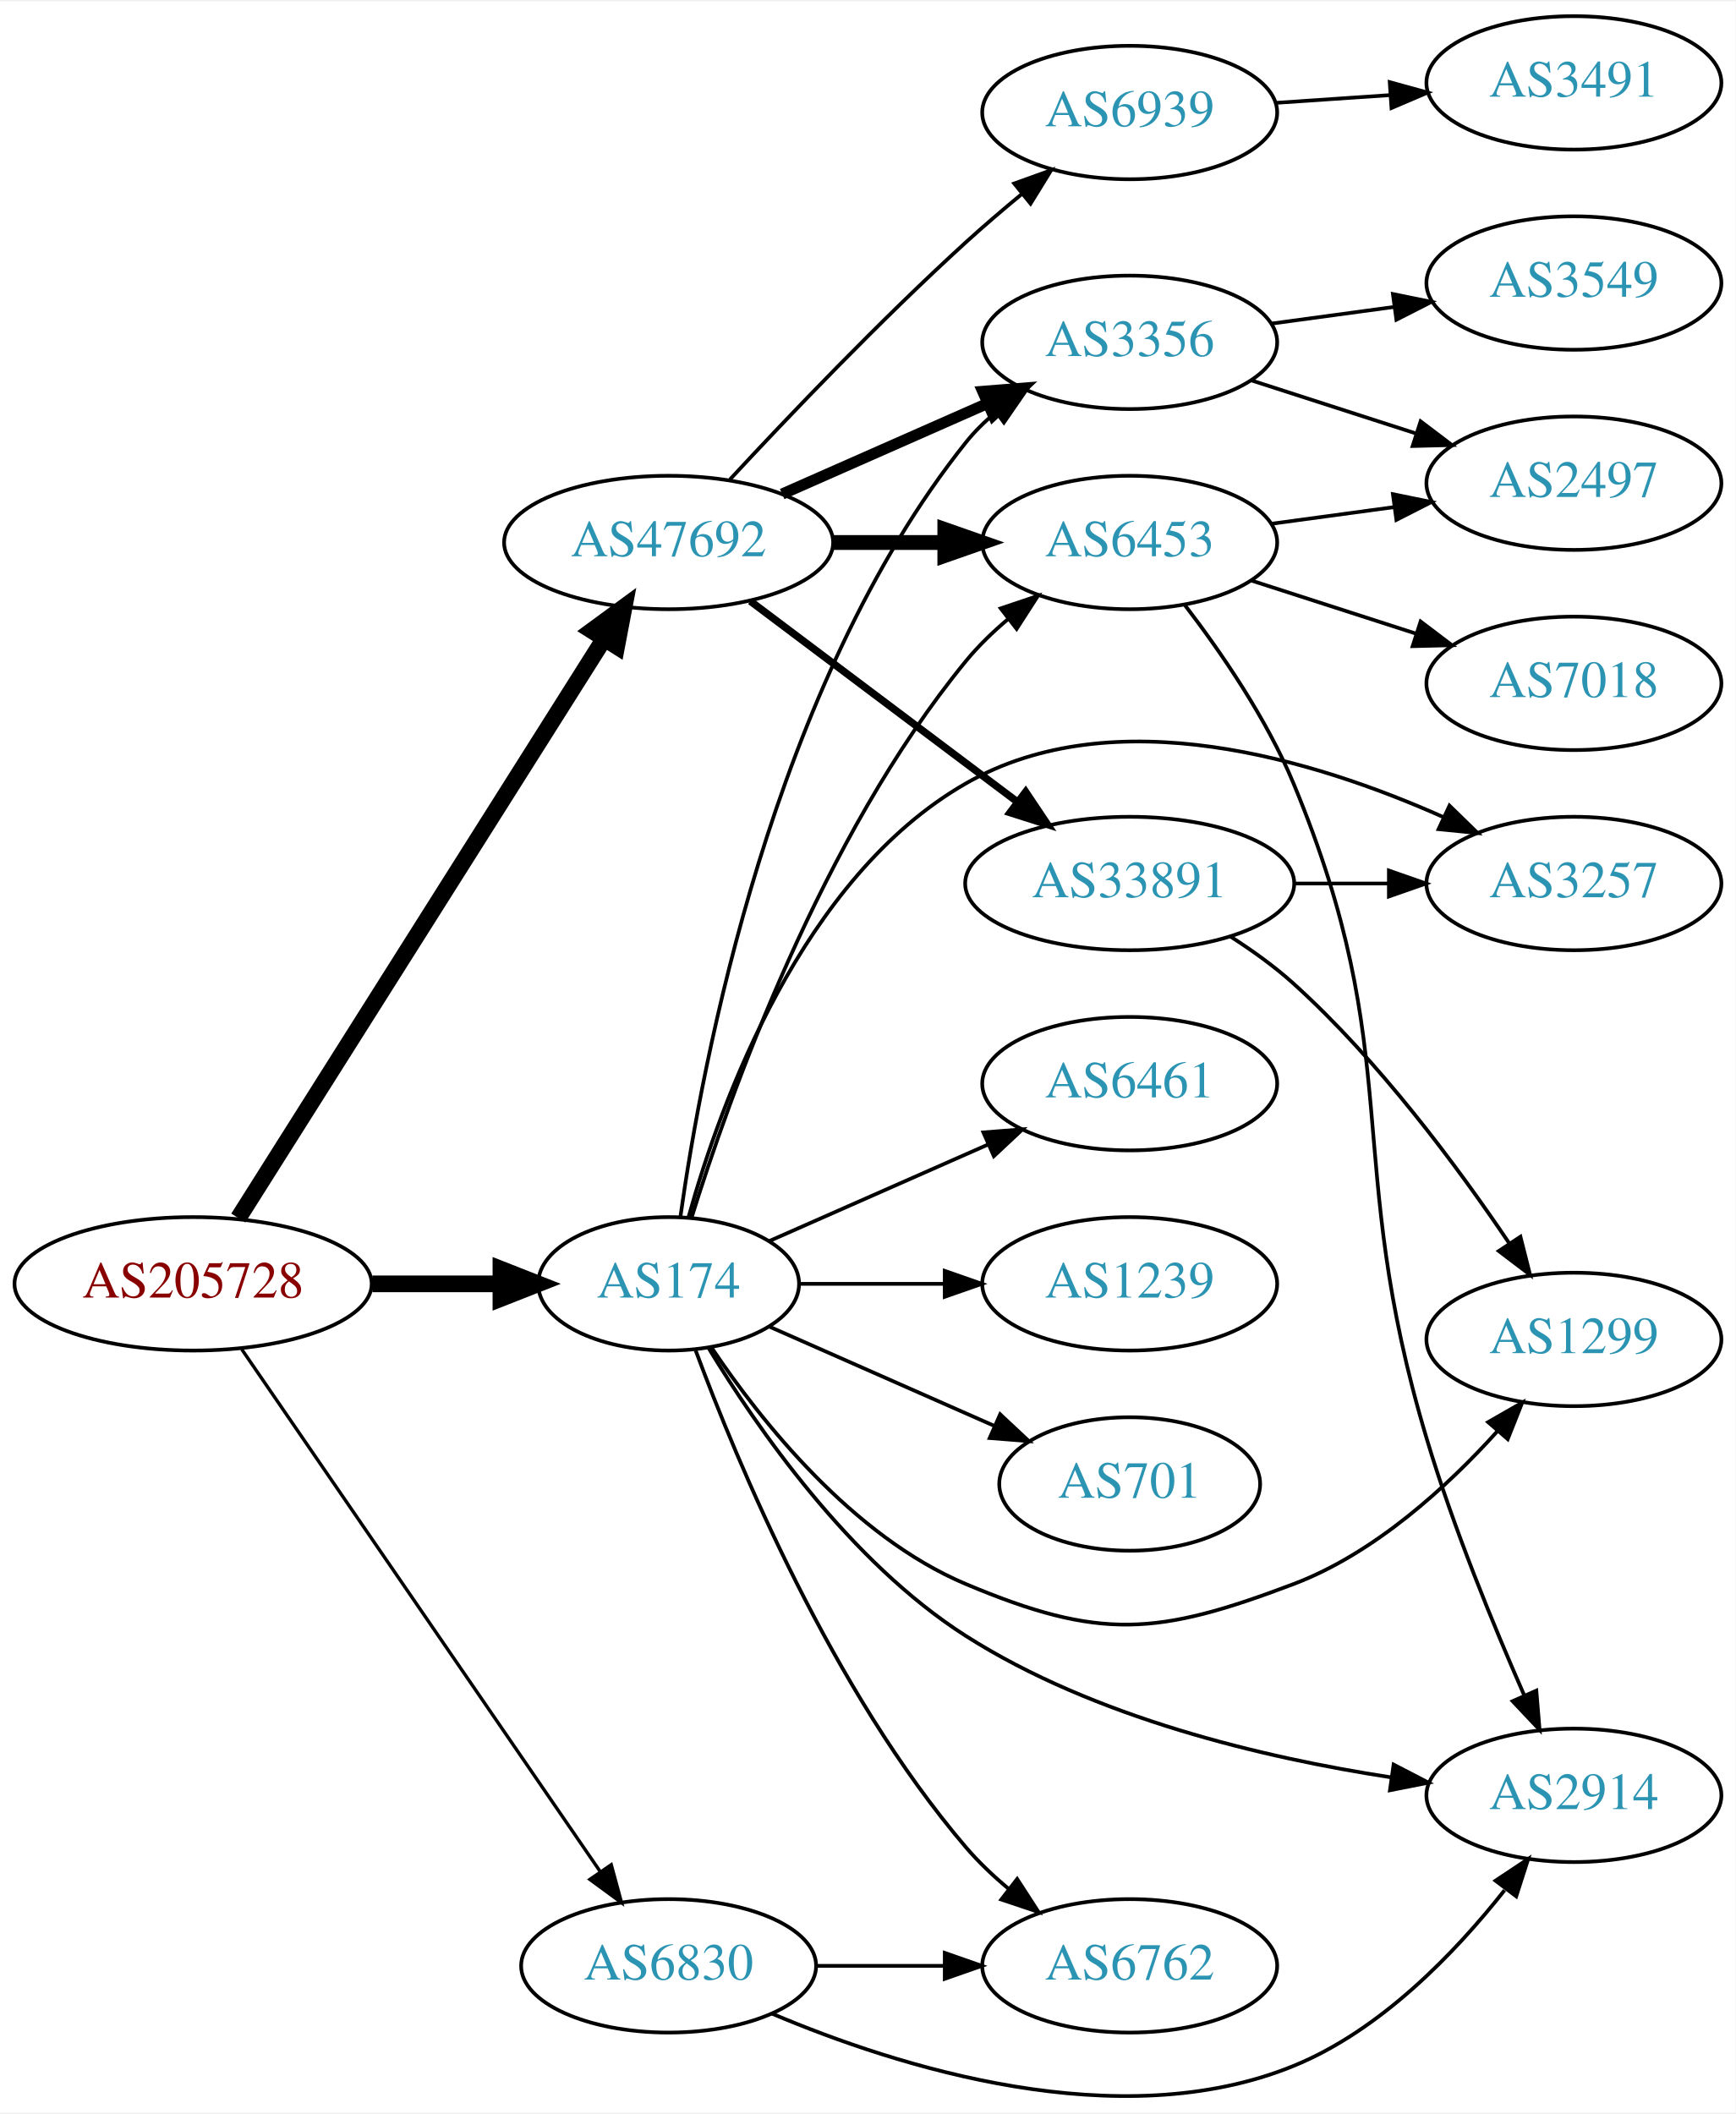
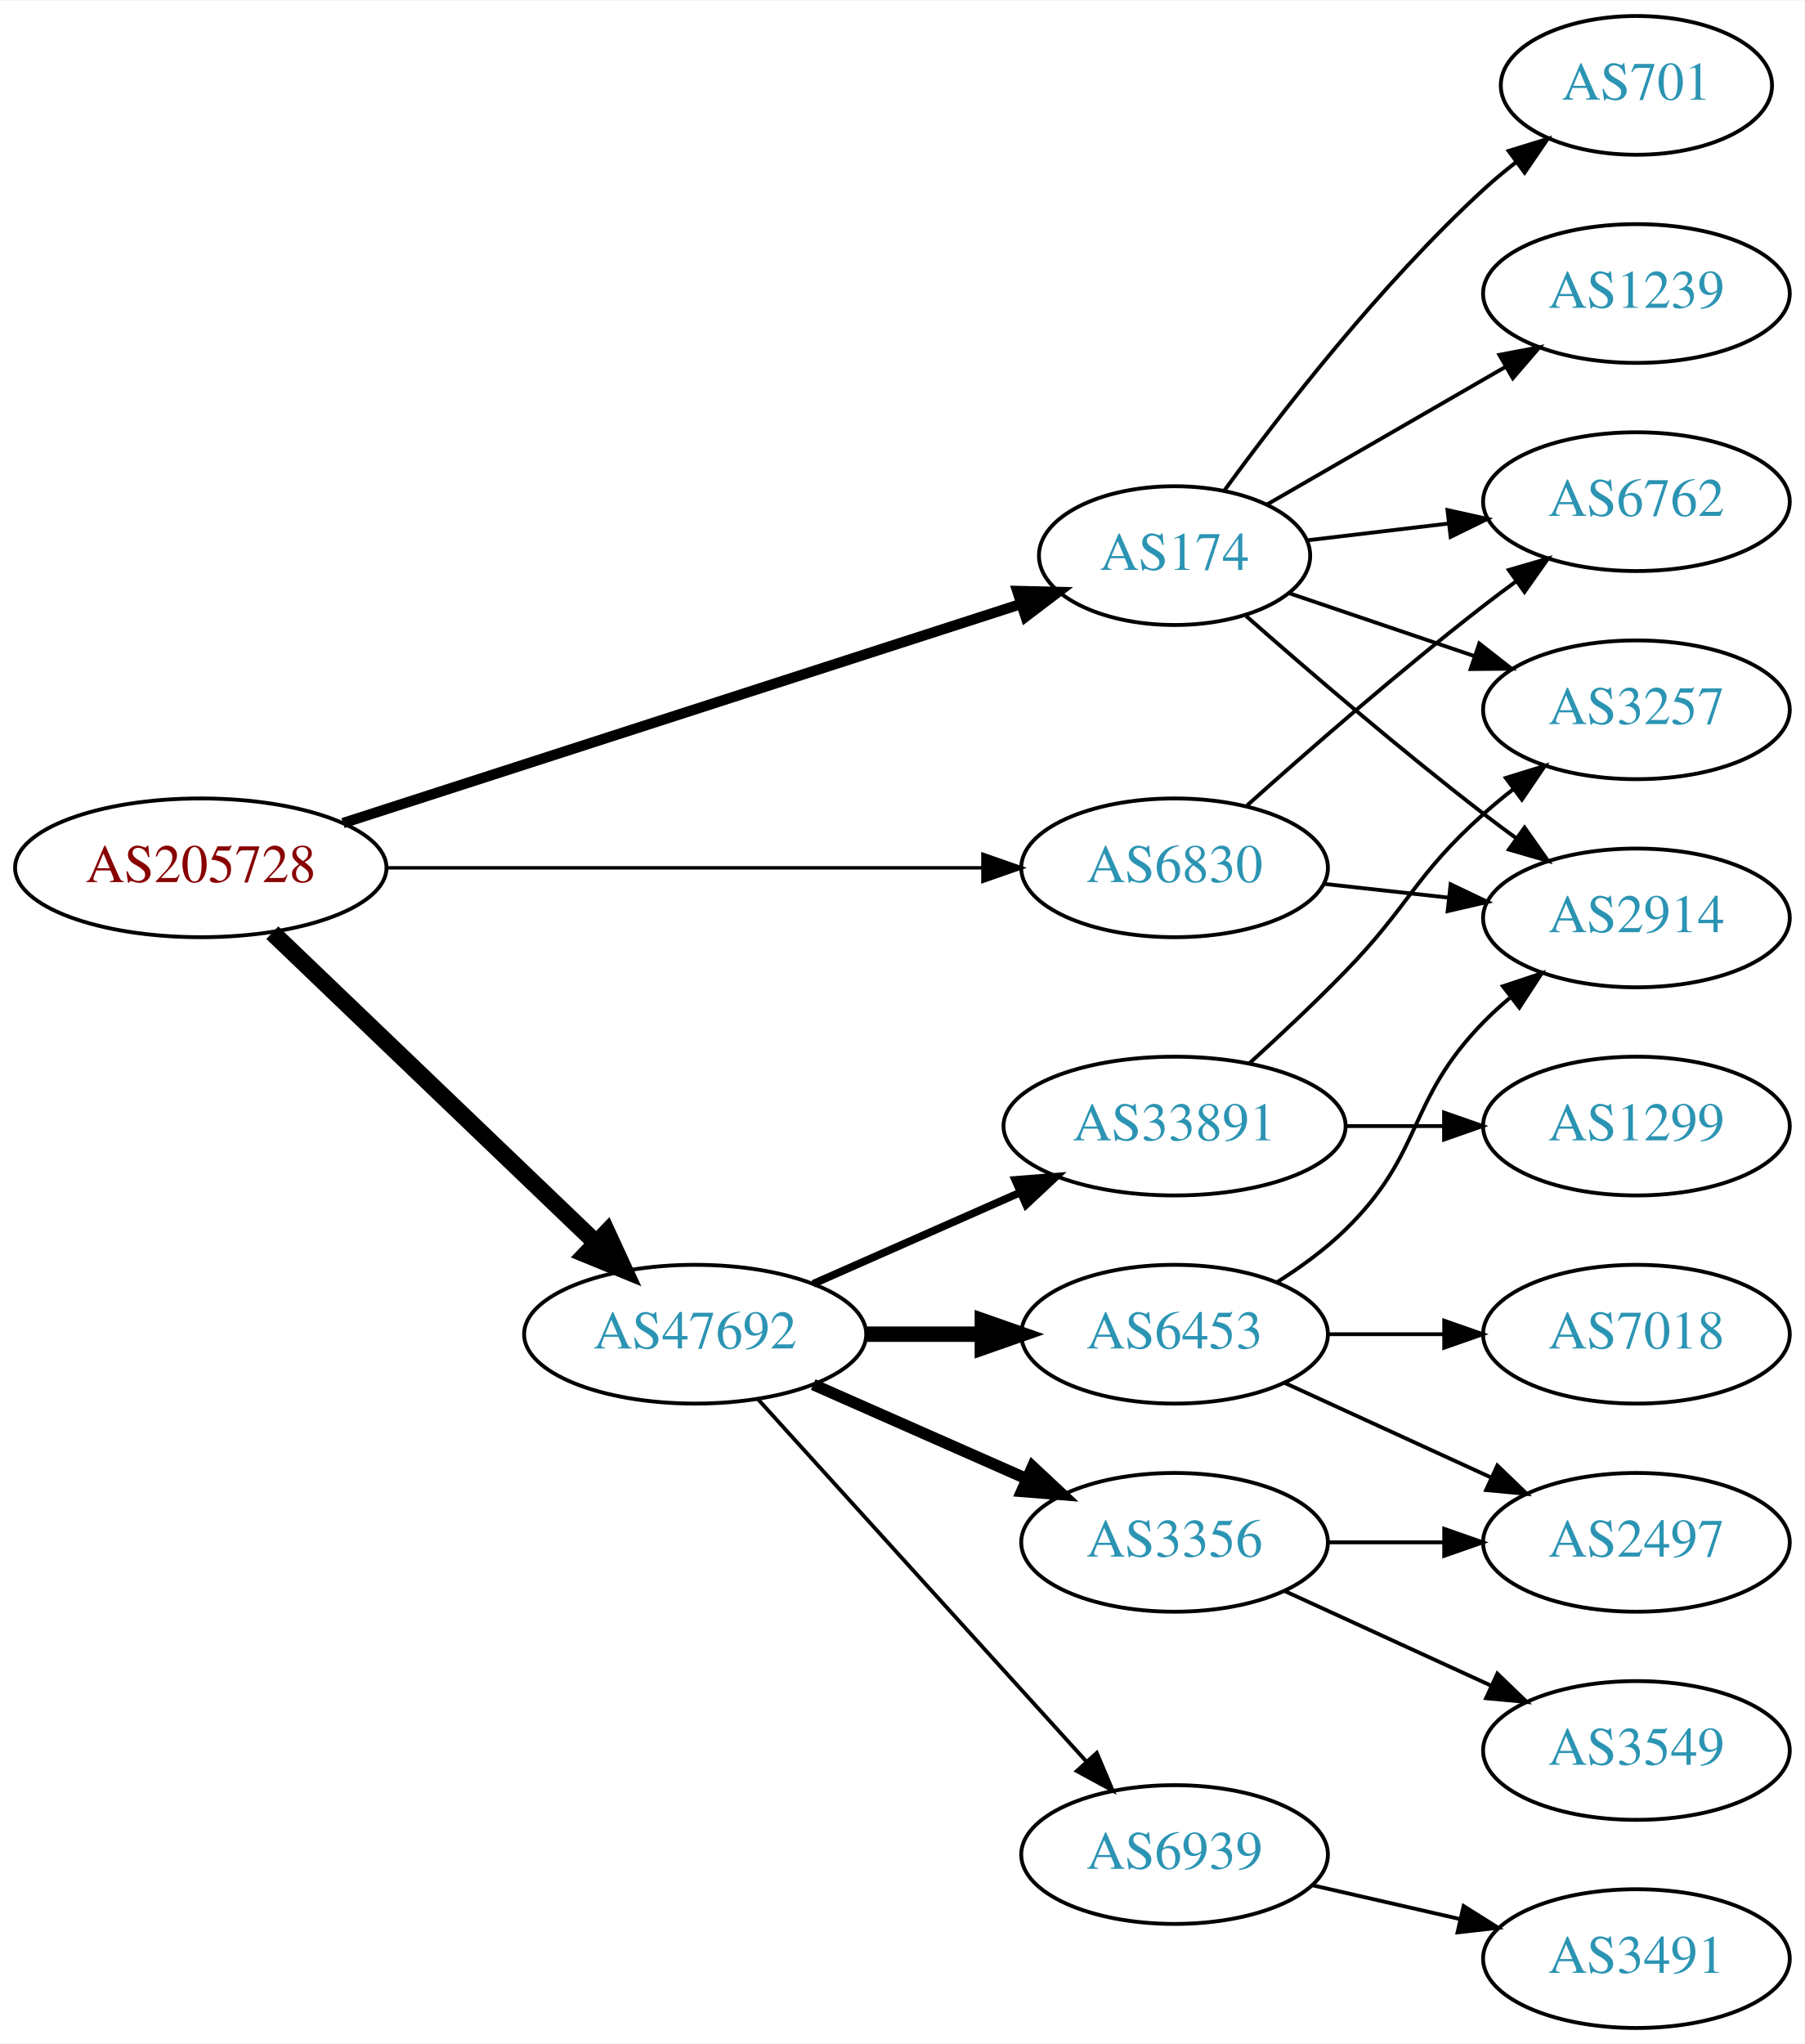
- <svg xmlns="http://www.w3.org/2000/svg" xmlns:xlink="http://www.w3.org/1999/xlink" width="468pt" height="570pt" viewBox="0.00 0.00 468.27 569.61">
-   <g id="graph0" class="graph" transform="scale(1 1) rotate(0) translate(4 565.612)">
-     <polygon fill="white" stroke="none" points="-4,4 -4,-565.612 464.269,-565.612 464.269,4 -4,4" />
+ <svg xmlns="http://www.w3.org/2000/svg" xmlns:xlink="http://www.w3.org/1999/xlink" width="468pt" height="530pt" viewBox="0.00 0.00 468.27 530.00">
+   <g id="graph0" class="graph" transform="scale(1 1) rotate(0) translate(4 526)">
+     <polygon fill="white" stroke="none" points="-4,4 -4,-526 464.269,-526 464.269,4 -4,4" />
    <g id="node1" class="node">
      <g id="a_node1">
        <a xlink:href="/asn/205728" xlink:title="AS205728 ~ Cream Finance IT Austria GmbH [AT]">
-           <ellipse fill="#ffffff" stroke="black" cx="48.096" cy="-219.612" rx="48.192" ry="18" />
-           <text text-anchor="middle" x="48.096" y="-215.912" font-family="Times,serif" font-size="14.00" fill="#880000">AS205728</text>
+           <ellipse fill="#ffffff" stroke="black" cx="48.096" cy="-301" rx="48.192" ry="18" />
+           <text text-anchor="middle" x="48.096" y="-297.3" font-family="Times,serif" font-size="14.00" fill="#880000">AS205728</text>
        </a>
      </g>
    </g>
    <g id="node2" class="node">
      <g id="a_node2">
        <a xlink:href="/asn/174" xlink:title="AS174 ~ Cogent Communications [US]">
-           <ellipse fill="#ffffff" stroke="black" cx="176.388" cy="-219.612" rx="35.194" ry="18" />
-           <text text-anchor="middle" x="176.388" y="-215.912" font-family="Times,serif" font-size="14.00" fill="#2c94b3">AS174</text>
+           <ellipse fill="#ffffff" stroke="black" cx="300.78" cy="-382" rx="35.194" ry="18" />
+           <text text-anchor="middle" x="300.78" y="-378.3" font-family="Times,serif" font-size="14.00" fill="#2c94b3">AS174</text>
        </a>
      </g>
    </g>
    <g id="edge1" class="edge">
-       <path fill="none" stroke="black" stroke-width="4.5" d="M96.481,-219.612C107.842,-219.612 119.93,-219.612 131.142,-219.612" />
-       <polygon fill="black" stroke="black" stroke-width="4.5" points="131.146,-223.549 141.146,-219.612 131.146,-215.674 131.146,-223.549" />
+       <path fill="none" stroke="black" stroke-width="2.7" d="M85.013,-312.605C131.652,-327.675 212.758,-353.882 260.835,-369.416" />
+       <polygon fill="black" stroke="black" stroke-width="2.7" points="259.977,-372.817 270.569,-372.562 262.13,-366.156 259.977,-372.817" />
    </g>
    <g id="node3" class="node">
      <g id="a_node3">
        <a xlink:href="/asn/6830" xlink:title="AS6830 ~ LibertyGlobal [AT]">
-           <ellipse fill="#ffffff" stroke="black" cx="176.388" cy="-35.612" rx="39.794" ry="18" />
-           <text text-anchor="middle" x="176.388" y="-31.912" font-family="Times,serif" font-size="14.00" fill="#2c94b3">AS6830</text>
+           <ellipse fill="#ffffff" stroke="black" cx="300.78" cy="-301" rx="39.794" ry="18" />
+           <text text-anchor="middle" x="300.78" y="-297.3" font-family="Times,serif" font-size="14.00" fill="#2c94b3">AS6830</text>
        </a>
      </g>
    </g>
    <g id="edge2" class="edge">
-       <path fill="none" stroke="black" stroke-width="0.9" d="M61.205,-201.969C83.667,-169.243 131.864,-99.023 157.878,-61.122" />
-       <polygon fill="black" stroke="black" stroke-width="0.9" points="160.909,-62.891 163.682,-52.665 155.138,-58.929 160.909,-62.891" />
+       <path fill="none" stroke="black" stroke-width="0.9" d="M96.248,-301C140.459,-301 206.279,-301 251.008,-301" />
+       <polygon fill="black" stroke="black" stroke-width="0.9" points="251.057,-304.5 261.057,-301 251.057,-297.5 251.057,-304.5" />
    </g>
    <g id="node4" class="node">
      <g id="a_node4">
        <a xlink:href="/asn/47692" xlink:title="AS47692 ~ Nessus GmbH [AT]">
-           <ellipse fill="#ffffff" stroke="black" cx="176.388" cy="-419.612" rx="44.393" ry="18" />
-           <text text-anchor="middle" x="176.388" y="-415.912" font-family="Times,serif" font-size="14.00" fill="#2c94b3">AS47692</text>
+           <ellipse fill="#ffffff" stroke="black" cx="176.388" cy="-180" rx="44.393" ry="18" />
+           <text text-anchor="middle" x="176.388" y="-176.3" font-family="Times,serif" font-size="14.00" fill="#2c94b3">AS47692</text>
        </a>
      </g>
    </g>
    <g id="edge3" class="edge">
-       <path fill="none" stroke="black" stroke-width="4.5" d="M60.303,-237.36C82.64,-272.734 132.798,-352.165 158.899,-393.499" />
-       <polygon fill="black" stroke="black" stroke-width="4.5" points="155.717,-395.835 164.385,-402.188 162.375,-391.631 155.717,-395.835" />
+       <path fill="none" stroke="black" stroke-width="4.5" d="M66.656,-284.175C88.522,-263.225 126.005,-227.314 150.74,-203.614" />
+       <polygon fill="black" stroke="black" stroke-width="4.5" points="153.48,-206.443 157.976,-196.682 148.032,-200.757 153.48,-206.443" />
    </g>
    <g id="node5" class="node">
      <g id="a_node5">
        <a xlink:href="/asn/701" xlink:title="AS701 ~ UUNET [US]">
-           <ellipse fill="#ffffff" stroke="black" cx="300.78" cy="-165.612" rx="35.194" ry="18" />
-           <text text-anchor="middle" x="300.78" y="-161.912" font-family="Times,serif" font-size="14.00" fill="#2c94b3">AS701</text>
+           <ellipse fill="#ffffff" stroke="black" cx="420.622" cy="-504" rx="35.194" ry="18" />
+           <text text-anchor="middle" x="420.622" y="-500.3" font-family="Times,serif" font-size="14.00" fill="#2c94b3">AS701</text>
        </a>
      </g>
    </g>
    <g id="edge4" class="edge">
-       <path fill="none" stroke="black" d="M203.644,-208.027C221.31,-200.233 244.818,-189.861 264.165,-181.325" />
-       <polygon fill="black" stroke="black" points="265.831,-184.416 273.567,-177.177 263.005,-178.011 265.831,-184.416" />
+       <path fill="none" stroke="black" d="M313.742,-398.954C328.295,-418.916 354.248,-452.455 380.976,-477 383.587,-479.398 386.421,-481.757 389.327,-484.022" />
+       <polygon fill="black" stroke="black" points="387.46,-486.994 397.586,-490.111 391.614,-481.36 387.46,-486.994" />
    </g>
    <g id="node6" class="node">
      <g id="a_node6">
-         <a xlink:href="/asn/3257" xlink:title="AS3257 ~ GTT [DE]">
-           <ellipse fill="#ffffff" stroke="black" cx="420.622" cy="-327.612" rx="39.794" ry="18" />
-           <text text-anchor="middle" x="420.622" y="-323.912" font-family="Times,serif" font-size="14.00" fill="#2c94b3">AS3257</text>
+         <a xlink:href="/asn/6762" xlink:title="AS6762 ~ TELECOM ITALIA SPARKLE S.p.A. [IT]">
+           <ellipse fill="#ffffff" stroke="black" cx="420.622" cy="-396" rx="39.794" ry="18" />
+           <text text-anchor="middle" x="420.622" y="-392.3" font-family="Times,serif" font-size="14.00" fill="#2c94b3">AS6762</text>
        </a>
      </g>
    </g>
    <g id="edge5" class="edge">
-       <path fill="none" stroke="black" d="M181.799,-237.753C190.323,-268.318 212.255,-329.223 256.584,-354.612 296.636,-377.551 350.735,-360.997 385.409,-345.527" />
-       <polygon fill="black" stroke="black" points="387.057,-348.62 394.645,-341.226 384.103,-342.274 387.057,-348.62" />
+       <path fill="none" stroke="black" d="M335.233,-385.974C346.61,-387.326 359.555,-388.864 371.831,-390.322" />
+       <polygon fill="black" stroke="black" points="371.593,-393.819 381.936,-391.523 372.419,-386.867 371.593,-393.819" />
    </g>
    <g id="node7" class="node">
      <g id="a_node7">
-         <a xlink:href="/asn/6762" xlink:title="AS6762 ~ TELECOM ITALIA SPARKLE S.p.A. [IT]">
-           <ellipse fill="#ffffff" stroke="black" cx="300.78" cy="-35.612" rx="39.794" ry="18" />
-           <text text-anchor="middle" x="300.78" y="-31.912" font-family="Times,serif" font-size="14.00" fill="#2c94b3">AS6762</text>
+         <a xlink:href="/asn/3257" xlink:title="AS3257 ~ GTT [DE]">
+           <ellipse fill="#ffffff" stroke="black" cx="420.622" cy="-342" rx="39.794" ry="18" />
+           <text text-anchor="middle" x="420.622" y="-338.3" font-family="Times,serif" font-size="14.00" fill="#2c94b3">AS3257</text>
        </a>
      </g>
    </g>
    <g id="edge6" class="edge">
-       <path fill="none" stroke="black" d="M183.671,-201.659C194.847,-171.527 220.45,-109.927 256.584,-67.612 259.981,-63.633 263.963,-59.862 268.109,-56.399" />
-       <polygon fill="black" stroke="black" points="270.417,-59.038 276.175,-50.145 266.128,-53.506 270.417,-59.038" />
+       <path fill="none" stroke="black" d="M330.607,-372.215C345.053,-367.312 362.797,-361.289 378.631,-355.914" />
+       <polygon fill="black" stroke="black" points="379.853,-359.195 388.197,-352.667 377.603,-352.567 379.853,-359.195" />
    </g>
    <g id="node8" class="node">
      <g id="a_node8">
-         <a xlink:href="/asn/2914" xlink:title="AS2914 ~ NTT America, Inc. [US]">
-           <ellipse fill="#ffffff" stroke="black" cx="420.622" cy="-81.612" rx="39.794" ry="18" />
-           <text text-anchor="middle" x="420.622" y="-77.912" font-family="Times,serif" font-size="14.00" fill="#2c94b3">AS2914</text>
+         <a xlink:href="/asn/1239" xlink:title="AS1239 ~ Sprint [US]">
+           <ellipse fill="#ffffff" stroke="black" cx="420.622" cy="-450" rx="39.794" ry="18" />
+           <text text-anchor="middle" x="420.622" y="-446.3" font-family="Times,serif" font-size="14.00" fill="#2c94b3">AS1239</text>
        </a>
      </g>
    </g>
    <g id="edge7" class="edge">
-       <path fill="none" stroke="black" d="M187.082,-202.419C200.096,-180.931 225.247,-144.56 256.584,-124.612 291.272,-102.531 336.98,-91.735 371.171,-86.489" />
-       <polygon fill="black" stroke="black" points="371.981,-89.909 381.387,-85.032 370.993,-82.979 371.981,-89.909" />
+       <path fill="none" stroke="black" d="M324.781,-395.273C342.439,-405.462 367.057,-419.667 386.786,-431.052" />
+       <polygon fill="black" stroke="black" points="385.053,-434.093 395.464,-436.06 388.552,-428.03 385.053,-434.093" />
    </g>
    <g id="node9" class="node">
      <g id="a_node9">
-         <a xlink:href="/asn/3356" xlink:title="AS3356 ~ Level 3 Parent, LLC [US]">
-           <ellipse fill="#ffffff" stroke="black" cx="300.78" cy="-473.612" rx="39.794" ry="18" />
-           <text text-anchor="middle" x="300.78" y="-469.912" font-family="Times,serif" font-size="14.00" fill="#2c94b3">AS3356</text>
+         <a xlink:href="/asn/2914" xlink:title="AS2914 ~ NTT America, Inc. [US]">
+           <ellipse fill="#ffffff" stroke="black" cx="420.622" cy="-288" rx="39.794" ry="18" />
+           <text text-anchor="middle" x="420.622" y="-284.3" font-family="Times,serif" font-size="14.00" fill="#2c94b3">AS2914</text>
        </a>
      </g>
    </g>
    <g id="edge8" class="edge">
-       <path fill="none" stroke="black" d="M179.577,-237.773C185.36,-279.015 204.358,-381.22 256.584,-446.612 258.929,-449.549 261.686,-452.255 264.654,-454.725" />
-       <polygon fill="black" stroke="black" points="262.721,-457.647 272.863,-460.713 266.846,-451.992 262.721,-457.647" />
+       <path fill="none" stroke="black" d="M319.32,-366.352C335.117,-352.456 359.14,-331.807 380.976,-315 383.718,-312.889 386.609,-310.739 389.524,-308.62" />
+       <polygon fill="black" stroke="black" points="391.591,-311.445 397.702,-302.791 387.528,-305.745 391.591,-311.445" />
+     </g>
+     <g id="edge10" class="edge">
+       <path fill="none" stroke="black" d="M319.594,-317.191C335.37,-331.311 359.209,-352.119 380.976,-369 383.71,-371.121 386.596,-373.278 389.508,-375.401" />
+       <polygon fill="black" stroke="black" points="387.509,-378.274 397.681,-381.236 391.577,-372.577 387.509,-378.274" />
+     </g>
+     <g id="edge9" class="edge">
+       <path fill="none" stroke="black" d="M339.39,-296.851C349.701,-295.713 361.018,-294.465 371.819,-293.274" />
+       <polygon fill="black" stroke="black" points="372.409,-296.73 381.965,-292.154 371.642,-289.772 372.409,-296.73" />
    </g>
    <g id="node10" class="node">
      <g id="a_node10">
-         <a xlink:href="/asn/1239" xlink:title="AS1239 ~ Sprint [US]">
-           <ellipse fill="#ffffff" stroke="black" cx="300.78" cy="-219.612" rx="39.794" ry="18" />
-           <text text-anchor="middle" x="300.78" y="-215.912" font-family="Times,serif" font-size="14.00" fill="#2c94b3">AS1239</text>
-         </a>
-       </g>
-     </g>
-     <g id="edge9" class="edge">
-       <path fill="none" stroke="black" d="M211.806,-219.612C223.857,-219.612 237.633,-219.612 250.651,-219.612" />
-       <polygon fill="black" stroke="black" points="250.881,-223.112 260.881,-219.612 250.881,-216.112 250.881,-223.112" />
+         <a xlink:href="/asn/33891" xlink:title="AS33891 ~ CORE-BACKBONE GMBH GLOBAL NETWORK [DE]">
+           <ellipse fill="#ffffff" stroke="black" cx="300.78" cy="-234" rx="44.393" ry="18" />
+           <text text-anchor="middle" x="300.78" y="-230.3" font-family="Times,serif" font-size="14.00" fill="#2c94b3">AS33891</text>
+         </a>
+       </g>
+     </g>
+     <g id="edge11" class="edge">
+       <path fill="none" stroke="black" stroke-width="2" d="M207.015,-193.072C223.132,-200.183 243.272,-209.069 260.664,-216.742" />
+       <polygon fill="black" stroke="black" stroke-width="2" points="259.439,-220.027 270.001,-220.861 262.264,-213.622 259.439,-220.027" />
    </g>
    <g id="node11" class="node">
      <g id="a_node11">
-         <a xlink:href="/asn/1299" xlink:title="AS1299 ~ Telia Carrier [EU]">
-           <ellipse fill="#ffffff" stroke="black" cx="420.622" cy="-204.612" rx="39.794" ry="18" />
-           <text text-anchor="middle" x="420.622" y="-200.912" font-family="Times,serif" font-size="14.00" fill="#2c94b3">AS1299</text>
-         </a>
-       </g>
-     </g>
-     <g id="edge10" class="edge">
-       <path fill="none" stroke="black" d="M187.996,-202.372C201.247,-182.675 225.948,-151.504 256.584,-138.612 292.793,-123.374 308.236,-124.699 344.976,-138.612 366.88,-146.906 386.495,-164.89 400.115,-179.992" />
-       <polygon fill="black" stroke="black" points="397.479,-182.294 406.672,-187.561 402.769,-177.711 397.479,-182.294" />
+         <a xlink:href="/asn/3356" xlink:title="AS3356 ~ Level 3 Parent, LLC [US]">
+           <ellipse fill="#ffffff" stroke="black" cx="300.78" cy="-126" rx="39.794" ry="18" />
+           <text text-anchor="middle" x="300.78" y="-122.3" font-family="Times,serif" font-size="14.00" fill="#2c94b3">AS3356</text>
+         </a>
+       </g>
+     </g>
+     <g id="edge12" class="edge">
+       <path fill="none" stroke="black" stroke-width="3" d="M207.015,-166.928C223.61,-159.607 244.469,-150.403 262.203,-142.579" />
+       <polygon fill="black" stroke="black" stroke-width="3" points="263.95,-145.634 271.686,-138.395 261.124,-139.23 263.95,-145.634" />
    </g>
    <g id="node12" class="node">
      <g id="a_node12">
-         <a xlink:href="/asn/6461" xlink:title="AS6461 ~ Zayo Bandwidth [US]">
-           <ellipse fill="#ffffff" stroke="black" cx="300.78" cy="-273.612" rx="39.794" ry="18" />
-           <text text-anchor="middle" x="300.78" y="-269.912" font-family="Times,serif" font-size="14.00" fill="#2c94b3">AS6461</text>
-         </a>
-       </g>
-     </g>
-     <g id="edge11" class="edge">
-       <path fill="none" stroke="black" d="M203.644,-231.196C220.829,-238.778 243.543,-248.8 262.577,-257.198" />
-       <polygon fill="black" stroke="black" points="261.303,-260.461 271.865,-261.295 264.128,-254.057 261.303,-260.461" />
+         <a xlink:href="/asn/6453" xlink:title="AS6453 ~ TATA COMMUNICATIONS (AMERICA) INC [US]">
+           <ellipse fill="#ffffff" stroke="black" cx="300.78" cy="-180" rx="39.794" ry="18" />
+           <text text-anchor="middle" x="300.78" y="-176.3" font-family="Times,serif" font-size="14.00" fill="#2c94b3">AS6453</text>
+         </a>
+       </g>
+     </g>
+     <g id="edge13" class="edge">
+       <path fill="none" stroke="black" stroke-width="4" d="M220.883,-180C230.572,-180 240.909,-180 250.802,-180" />
+       <polygon fill="black" stroke="black" stroke-width="4" points="250.904,-183.5 260.904,-180 250.904,-176.5 250.904,-183.5" />
    </g>
    <g id="node13" class="node">
      <g id="a_node13">
-         <a xlink:href="/asn/6453" xlink:title="AS6453 ~ TATA COMMUNICATIONS (AMERICA) INC [US]">
-           <ellipse fill="#ffffff" stroke="black" cx="300.78" cy="-419.612" rx="39.794" ry="18" />
-           <text text-anchor="middle" x="300.78" y="-415.912" font-family="Times,serif" font-size="14.00" fill="#2c94b3">AS6453</text>
-         </a>
-       </g>
-     </g>
-     <g id="edge12" class="edge">
-       <path fill="none" stroke="black" d="M182.559,-237.393C192.667,-269.91 217.53,-339.989 256.584,-387.612 259.901,-391.658 263.838,-395.466 267.962,-398.947" />
-       <polygon fill="black" stroke="black" points="265.973,-401.834 276.014,-405.214 270.272,-396.31 265.973,-401.834" />
+         <a xlink:href="/asn/6939" xlink:title="AS6939 ~ Hurricane Electric LLC [US]">
+           <ellipse fill="#ffffff" stroke="black" cx="300.78" cy="-45" rx="39.794" ry="18" />
+           <text text-anchor="middle" x="300.78" y="-41.3" font-family="Times,serif" font-size="14.00" fill="#2c94b3">AS6939</text>
+         </a>
+       </g>
    </g>
    <g id="edge14" class="edge">
-       <path fill="none" stroke="black" d="M216.113,-35.612C227.052,-35.612 239.102,-35.612 250.568,-35.612" />
-       <polygon fill="black" stroke="black" points="250.886,-39.112 260.886,-35.612 250.886,-32.112 250.886,-39.112" />
-     </g>
-     <g id="edge13" class="edge">
-       <path fill="none" stroke="black" d="M204.22,-22.743C238.175,-8.351 297.901,10.58 344.976,-8.612 368.417,-18.169 388.498,-39.024 401.908,-56.005" />
-       <polygon fill="black" stroke="black" points="399.472,-58.587 408.295,-64.452 405.056,-54.365 399.472,-58.587" />
-     </g>
-     <g id="edge17" class="edge">
-       <path fill="none" stroke="black" stroke-width="3" d="M207.015,-432.684C223.61,-440.005 244.469,-449.208 262.203,-457.033" />
-       <polygon fill="black" stroke="black" stroke-width="3" points="261.124,-460.382 271.686,-461.217 263.95,-453.978 261.124,-460.382" />
+       <path fill="none" stroke="black" d="M192.641,-163.175C214.104,-139.501 253.335,-96.229 277.903,-69.13" />
+       <polygon fill="black" stroke="black" points="280.595,-71.372 284.718,-61.613 275.409,-66.671 280.595,-71.372" />
    </g>
    <g id="edge16" class="edge">
-       <path fill="none" stroke="black" stroke-width="4" d="M220.883,-419.612C230.572,-419.612 240.909,-419.612 250.802,-419.612" />
-       <polygon fill="black" stroke="black" stroke-width="4" points="250.904,-423.112 260.904,-419.612 250.904,-416.112 250.904,-423.112" />
+       <path fill="none" stroke="black" d="M320.25,-250.332C328.053,-257.428 337.132,-265.946 344.976,-274 361.895,-291.372 362.906,-298.828 380.976,-315 383.415,-317.183 386.036,-319.344 388.722,-321.435" />
+       <polygon fill="black" stroke="black" points="386.737,-324.32 396.858,-327.454 390.9,-318.693 386.737,-324.32" />
    </g>
    <g id="node14" class="node">
      <g id="a_node14">
-         <a xlink:href="/asn/33891" xlink:title="AS33891 ~ CORE-BACKBONE GMBH GLOBAL NETWORK [DE]">
-           <ellipse fill="#ffffff" stroke="black" cx="300.78" cy="-327.612" rx="44.393" ry="18" />
-           <text text-anchor="middle" x="300.78" y="-323.912" font-family="Times,serif" font-size="14.00" fill="#2c94b3">AS33891</text>
+         <a xlink:href="/asn/1299" xlink:title="AS1299 ~ Telia Carrier [EU]">
+           <ellipse fill="#ffffff" stroke="black" cx="420.622" cy="-234" rx="39.794" ry="18" />
+           <text text-anchor="middle" x="420.622" y="-230.3" font-family="Times,serif" font-size="14.00" fill="#2c94b3">AS1299</text>
        </a>
      </g>
    </g>
    <g id="edge15" class="edge">
-       <path fill="none" stroke="black" stroke-width="2" d="M198.428,-403.796C218.306,-388.854 248.305,-366.304 270.512,-349.611" />
-       <polygon fill="black" stroke="black" stroke-width="2" points="272.714,-352.335 278.605,-343.529 268.508,-346.739 272.714,-352.335" />
+       <path fill="none" stroke="black" d="M344.991,-234C353.303,-234 362.066,-234 370.548,-234" />
+       <polygon fill="black" stroke="black" points="370.707,-237.5 380.707,-234 370.707,-230.5 370.707,-237.5" />
    </g>
    <g id="node15" class="node">
      <g id="a_node15">
-         <a xlink:href="/asn/6939" xlink:title="AS6939 ~ Hurricane Electric LLC [US]">
-           <ellipse fill="#ffffff" stroke="black" cx="300.78" cy="-535.612" rx="39.794" ry="18" />
-           <text text-anchor="middle" x="300.78" y="-531.912" font-family="Times,serif" font-size="14.00" fill="#2c94b3">AS6939</text>
+         <a xlink:href="/asn/3549" xlink:title="AS3549 ~ Level 3 Parent, LLC [US]">
+           <ellipse fill="#ffffff" stroke="black" cx="420.622" cy="-72" rx="39.794" ry="18" />
+           <text text-anchor="middle" x="420.622" y="-68.3" font-family="Times,serif" font-size="14.00" fill="#2c94b3">AS3549</text>
+         </a>
+       </g>
+     </g>
+     <g id="edge17" class="edge">
+       <path fill="none" stroke="black" d="M329.409,-113.339C345.366,-106.027 365.636,-96.739 382.919,-88.819" />
+       <polygon fill="black" stroke="black" points="384.534,-91.929 392.167,-84.581 381.617,-85.565 384.534,-91.929" />
+     </g>
+     <g id="node16" class="node">
+       <g id="a_node16">
+         <a xlink:href="/asn/2497" xlink:title="AS2497 ~ Internet Initiative Japan Inc. [JP]">
+           <ellipse fill="#ffffff" stroke="black" cx="420.622" cy="-126" rx="39.794" ry="18" />
+           <text text-anchor="middle" x="420.622" y="-122.3" font-family="Times,serif" font-size="14.00" fill="#2c94b3">AS2497</text>
        </a>
      </g>
    </g>
    <g id="edge18" class="edge">
-       <path fill="none" stroke="black" d="M192.925,-436.617C208.514,-453.407 233.466,-479.554 256.584,-500.612 261.36,-504.963 266.592,-509.431 271.714,-513.658" />
-       <polygon fill="black" stroke="black" points="269.622,-516.468 279.593,-520.051 274.033,-511.032 269.622,-516.468" />
+       <path fill="none" stroke="black" d="M340.692,-126C350.246,-126 360.595,-126 370.558,-126" />
+       <polygon fill="black" stroke="black" points="370.751,-129.5 380.75,-126 370.75,-122.5 370.751,-129.5" />
+     </g>
+     <g id="edge21" class="edge">
+       <path fill="none" stroke="black" d="M327.309,-193.462C333.472,-197.362 339.773,-201.948 344.976,-207 365.669,-227.094 360.803,-240.383 380.976,-261 383.069,-263.139 385.352,-265.218 387.729,-267.21" />
+       <polygon fill="black" stroke="black" points="385.972,-270.275 396.028,-273.611 390.247,-264.732 385.972,-270.275" />
+     </g>
+     <g id="edge20" class="edge">
+       <path fill="none" stroke="black" d="M329.409,-167.339C345.366,-160.027 365.636,-150.739 382.919,-142.819" />
+       <polygon fill="black" stroke="black" points="384.534,-145.929 392.167,-138.581 381.617,-139.565 384.534,-145.929" />
    </g>
    <g id="node17" class="node">
      <g id="a_node17">
-         <a xlink:href="/asn/2497" xlink:title="AS2497 ~ Internet Initiative Japan Inc. [JP]">
-           <ellipse fill="#ffffff" stroke="black" cx="420.622" cy="-435.612" rx="39.794" ry="18" />
-           <text text-anchor="middle" x="420.622" y="-431.912" font-family="Times,serif" font-size="14.00" fill="#2c94b3">AS2497</text>
-         </a>
-       </g>
-     </g>
-     <g id="edge25" class="edge">
-       <path fill="none" stroke="black" d="M333.67,-463.328C347.294,-458.935 363.38,-453.748 377.929,-449.056" />
-       <polygon fill="black" stroke="black" points="379.264,-452.303 387.707,-445.903 377.115,-445.641 379.264,-452.303" />
+         <a xlink:href="/asn/7018" xlink:title="AS7018 ~ AT&amp;T Services, Inc. [US]">
+           <ellipse fill="#ffffff" stroke="black" cx="420.622" cy="-180" rx="39.794" ry="18" />
+           <text text-anchor="middle" x="420.622" y="-176.3" font-family="Times,serif" font-size="14.00" fill="#2c94b3">AS7018</text>
+         </a>
+       </g>
+     </g>
+     <g id="edge19" class="edge">
+       <path fill="none" stroke="black" d="M340.692,-180C350.246,-180 360.595,-180 370.558,-180" />
+       <polygon fill="black" stroke="black" points="370.751,-183.5 380.75,-180 370.75,-176.5 370.751,-183.5" />
    </g>
    <g id="node18" class="node">
      <g id="a_node18">
-         <a xlink:href="/asn/3549" xlink:title="AS3549 ~ Level 3 Parent, LLC [US]">
-           <ellipse fill="#ffffff" stroke="black" cx="420.622" cy="-489.612" rx="39.794" ry="18" />
-           <text text-anchor="middle" x="420.622" y="-485.912" font-family="Times,serif" font-size="14.00" fill="#2c94b3">AS3549</text>
-         </a>
-       </g>
-     </g>
-     <g id="edge24" class="edge">
-       <path fill="none" stroke="black" d="M339.066,-478.674C349.598,-480.104 361.2,-481.679 372.24,-483.178" />
-       <polygon fill="black" stroke="black" points="371.794,-486.65 382.174,-484.527 372.736,-479.714 371.794,-486.65" />
+         <a xlink:href="/asn/3491" xlink:title="AS3491 ~ PCCW Global, Inc. [US]">
+           <ellipse fill="#ffffff" stroke="black" cx="420.622" cy="-18" rx="39.794" ry="18" />
+           <text text-anchor="middle" x="420.622" y="-14.3" font-family="Times,serif" font-size="14.00" fill="#2c94b3">AS3491</text>
+         </a>
+       </g>
    </g>
    <g id="edge22" class="edge">
-       <path fill="none" stroke="black" d="M315.663,-402.727C325.289,-390.182 337.649,-372.255 344.976,-354.612 375.763,-280.473 357.891,-254.498 380.976,-177.612 388.147,-153.727 398.903,-127.52 407.249,-108.531" />
-       <polygon fill="black" stroke="black" points="410.485,-109.868 411.361,-99.31 404.092,-107.017 410.485,-109.868" />
-     </g>
-     <g id="node16" class="node">
-       <g id="a_node16">
-         <a xlink:href="/asn/7018" xlink:title="AS7018 ~ AT&amp;T Services, Inc. [US]">
-           <ellipse fill="#ffffff" stroke="black" cx="420.622" cy="-381.612" rx="39.794" ry="18" />
-           <text text-anchor="middle" x="420.622" y="-377.912" font-family="Times,serif" font-size="14.00" fill="#2c94b3">AS7018</text>
-         </a>
-       </g>
-     </g>
-     <g id="edge21" class="edge">
-       <path fill="none" stroke="black" d="M333.67,-409.328C347.294,-404.935 363.38,-399.748 377.929,-395.056" />
-       <polygon fill="black" stroke="black" points="379.264,-398.303 387.707,-391.903 377.115,-391.641 379.264,-398.303" />
-     </g>
-     <g id="edge23" class="edge">
-       <path fill="none" stroke="black" d="M339.066,-424.674C349.598,-426.104 361.2,-427.679 372.24,-429.178" />
-       <polygon fill="black" stroke="black" points="371.794,-432.65 382.174,-430.527 372.736,-425.714 371.794,-432.65" />
-     </g>
-     <g id="edge20" class="edge">
-       <path fill="none" stroke="black" d="M344.991,-327.612C353.303,-327.612 362.066,-327.612 370.548,-327.612" />
-       <polygon fill="black" stroke="black" points="370.707,-331.112 380.707,-327.612 370.707,-324.112 370.707,-331.112" />
-     </g>
-     <g id="edge19" class="edge">
-       <path fill="none" stroke="black" d="M327.962,-313.308C333.845,-309.546 339.855,-305.234 344.976,-300.612 368.047,-279.787 389.269,-251.166 403.139,-230.603" />
-       <polygon fill="black" stroke="black" points="406.196,-232.326 408.795,-222.055 400.358,-228.463 406.196,-232.326" />
-     </g>
-     <g id="node19" class="node">
-       <g id="a_node19">
-         <a xlink:href="/asn/3491" xlink:title="AS3491 ~ PCCW Global, Inc. [US]">
-           <ellipse fill="#ffffff" stroke="black" cx="420.622" cy="-543.612" rx="39.794" ry="18" />
-           <text text-anchor="middle" x="420.622" y="-539.912" font-family="Times,serif" font-size="14.00" fill="#2c94b3">AS3491</text>
-         </a>
-       </g>
-     </g>
-     <g id="edge26" class="edge">
-       <path fill="none" stroke="black" d="M340.04,-538.209C349.919,-538.88 360.686,-539.611 371.015,-540.312" />
-       <polygon fill="black" stroke="black" points="370.937,-543.815 381.151,-541 371.411,-536.831 370.937,-543.815" />
+       <path fill="none" stroke="black" d="M336.499,-37.045C348.499,-34.296 362.12,-31.175 374.812,-28.267" />
+       <polygon fill="black" stroke="black" points="375.778,-31.636 384.744,-25.991 374.215,-24.813 375.778,-31.636" />
    </g>
  </g>
</svg>
